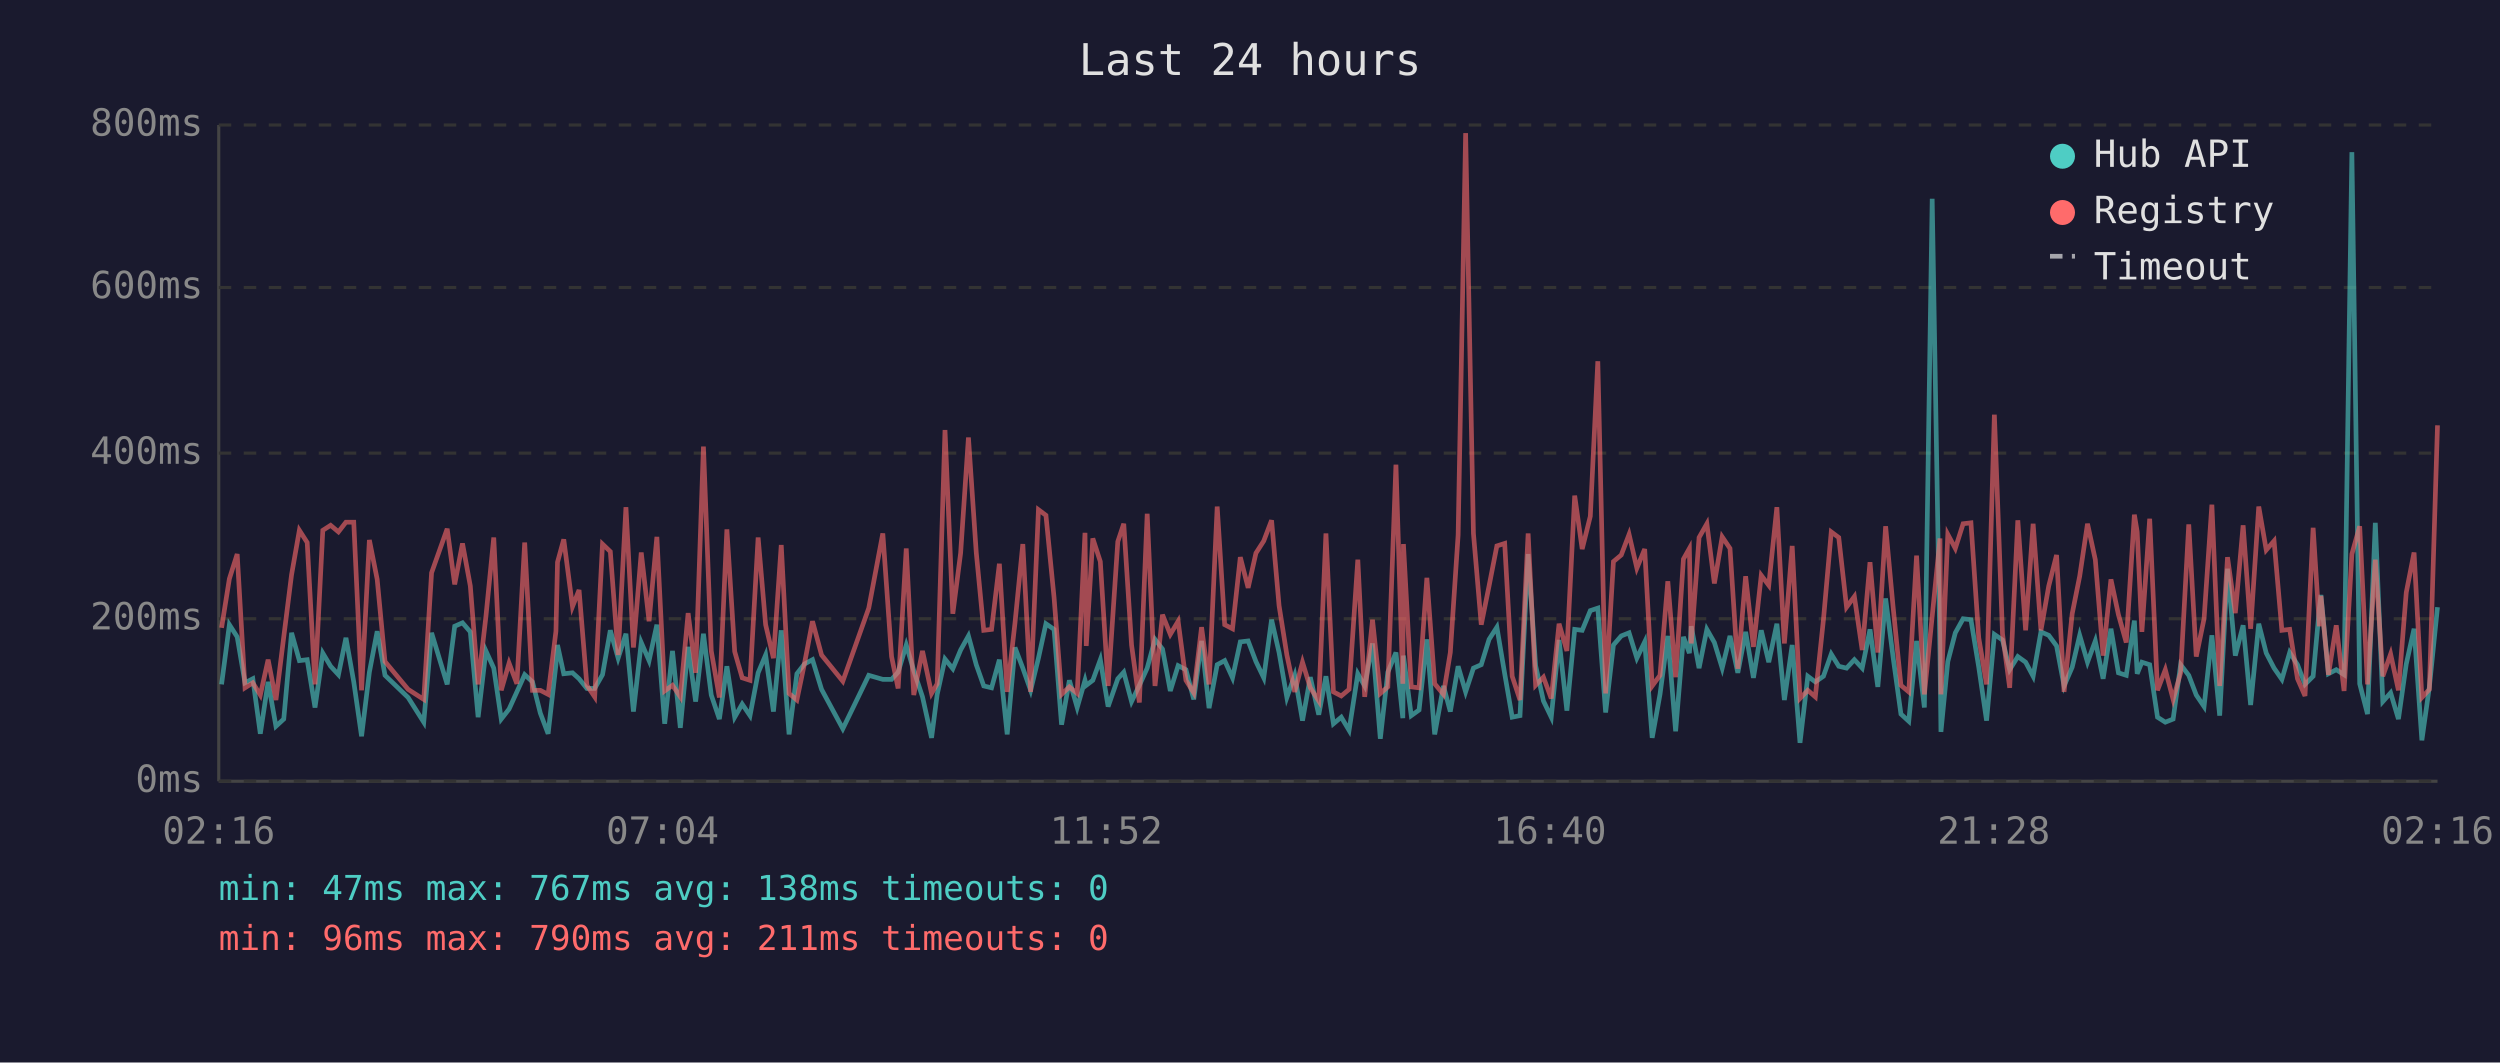
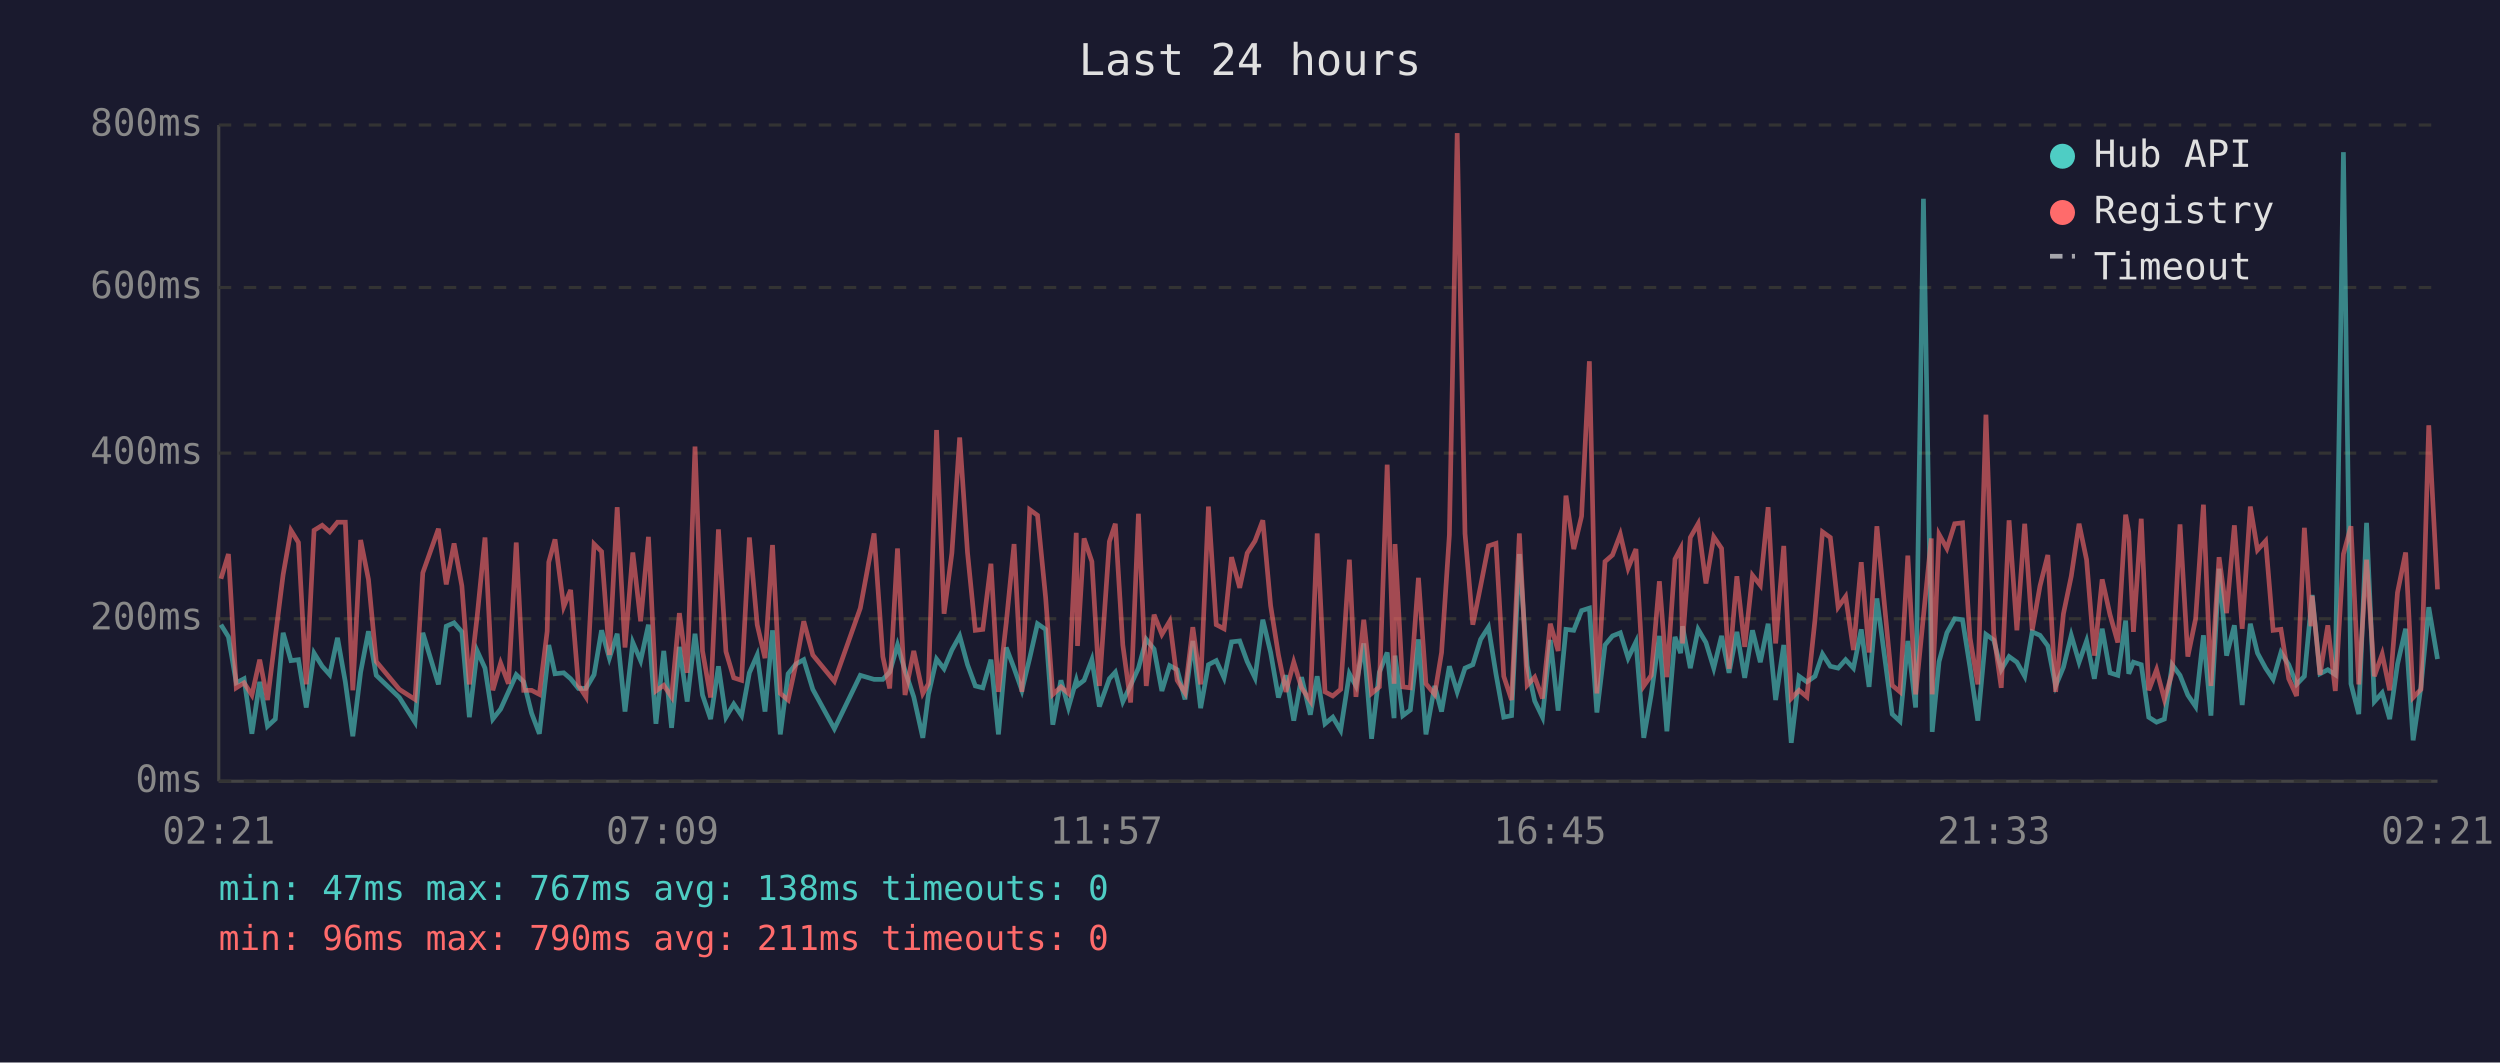
<svg xmlns="http://www.w3.org/2000/svg" viewBox="0 0 800 340" font-family="monospace" font-size="12">
  <rect width="800" height="340" fill="#1a1a2e" />
  <text x="400" y="24" fill="#e0e0e0" font-size="14" text-anchor="middle">Last 24 hours</text>
  <line x1="70" y1="40" x2="70" y2="250" stroke="#444" stroke-width="1" />
  <line x1="70" y1="250" x2="780" y2="250" stroke="#444" stroke-width="1" />
  <line x1="70" y1="250" x2="780" y2="250" stroke="#333" stroke-width="1" stroke-dasharray="4" />
  <text x="65" y="250" fill="#888" text-anchor="end" dominant-baseline="middle">0ms</text>
  <line x1="70" y1="198" x2="780" y2="198" stroke="#333" stroke-width="1" stroke-dasharray="4" />
  <text x="65" y="198" fill="#888" text-anchor="end" dominant-baseline="middle">200ms</text>
  <line x1="70" y1="145" x2="780" y2="145" stroke="#333" stroke-width="1" stroke-dasharray="4" />
  <text x="65" y="145" fill="#888" text-anchor="end" dominant-baseline="middle">400ms</text>
  <line x1="70" y1="92" x2="780" y2="92" stroke="#333" stroke-width="1" stroke-dasharray="4" />
  <text x="65" y="92" fill="#888" text-anchor="end" dominant-baseline="middle">600ms</text>
  <line x1="70" y1="40" x2="780" y2="40" stroke="#333" stroke-width="1" stroke-dasharray="4" />
  <text x="65" y="40" fill="#888" text-anchor="end" dominant-baseline="middle">800ms</text>
-   <text x="70" y="270" fill="#888" text-anchor="middle">02:16</text>
-   <text x="212" y="270" fill="#888" text-anchor="middle">07:04</text>
-   <text x="354" y="270" fill="#888" text-anchor="middle">11:52</text>
-   <text x="496" y="270" fill="#888" text-anchor="middle">16:40</text>
-   <text x="638" y="270" fill="#888" text-anchor="middle">21:28</text>
-   <text x="780" y="270" fill="#888" text-anchor="middle">02:16</text>
-   <polyline points="70.9,219.0 73.4,199.9 75.9,203.8 78.4,218.5 80.9,217.2 83.3,234.8 85.8,218.2 88.3,232.4 90.8,230.1 93.3,202.5 95.8,211.4 98.3,211.1 100.8,226.4 103.3,209.0 105.8,213.2 108.3,215.9 110.7,204.1 113.2,218.2 115.7,235.6 118.2,215.1 120.7,202.0 123.2,216.1 130.6,223.2 135.6,231.1 138.1,202.5 143.1,219.0 145.5,200.4 148.0,199.3 150.5,202.2 153.0,229.5 155.5,208.3 158.0,213.8 160.4,230.1 162.9,226.9 165.4,221.4 167.9,215.9 170.4,218.2 172.9,228.2 175.4,234.8 177.9,212.7 178.4,206.4 180.4,215.6 183.2,215.3 185.3,217.2 187.8,220.3 190.3,220.3 192.8,215.9 195.3,201.7 197.8,210.6 200.3,202.8 202.7,227.7 205.2,205.6 207.7,211.4 210.2,199.9 212.7,231.6 215.2,208.3 217.7,232.9 220.2,207.0 222.6,224.5 225.1,202.8 227.6,222.4 230.2,230.1 232.6,213.2 235.1,229.5 237.5,225.3 240.0,229.0 242.6,215.3 245.0,209.6 247.5,227.7 250.0,201.7 252.5,235.0 255.0,215.6 257.4,212.5 260.0,211.1 262.9,220.6 269.7,233.2 278.0,216.1 282.5,217.4 285.3,217.4 287.4,215.1 290.0,206.4 292.4,214.6 295.2,223.0 298.1,236.1 299.9,222.2 302.4,210.9 304.9,214.0 307.4,208.0 309.9,203.5 312.4,212.7 314.8,219.5 317.3,220.1 319.8,211.1 322.3,235.0 324.8,207.2 327.3,213.8 329.8,220.9 332.3,210.6 334.7,199.6 337.3,201.4 339.7,231.9 342.2,217.7 344.7,226.4 347.2,217.7 347.6,219.3 349.7,217.7 352.1,211.1 354.6,226.1 357.7,217.2 359.6,215.1 362.1,224.5 364.6,219.3 367.1,213.8 369.6,204.6 372.0,207.7 374.5,221.1 377.0,213.0 379.5,214.3 382.0,223.8 384.5,205.1 386.9,226.6 389.5,212.7 391.9,211.4 394.4,216.9 396.9,205.4 399.4,205.1 401.9,211.7 404.4,216.9 406.9,198.3 409.3,208.8 411.8,223.2 414.3,216.1 416.8,230.6 419.3,216.7 422.0,228.7 424.3,216.4 426.7,231.6 429.2,229.5 431.7,233.7 434.5,215.6 436.7,219.5 439.2,205.9 441.7,236.4 444.1,215.1 446.7,208.8 448.9,229.8 449.1,209.8 451.6,229.0 454.1,227.2 456.6,204.6 459.1,235.0 461.9,219.5 464.1,227.7 466.6,213.2 469.0,221.4 471.5,213.8 474.0,212.7 476.5,204.6 479.0,200.7 481.5,215.6 483.9,229.5 486.4,229.0 489.0,177.3 491.4,213.0 493.9,224.3 496.4,229.5 498.9,204.8 501.4,227.4 503.9,201.4 506.3,201.7 508.9,195.4 511.3,194.6 513.8,228.0 516.3,206.4 518.8,203.5 521.3,202.5 523.8,210.6 526.3,205.4 528.7,236.1 531.2,222.2 533.7,203.5 536.2,234.0 538.7,203.8 540.6,209.0 541.2,200.4 543.7,213.8 546.2,201.4 548.6,205.6 551.1,213.8 553.6,203.5 556.1,215.3 558.6,202.2 561.1,216.9 563.6,201.7 566.0,211.9 568.6,199.6 571.0,224.0 573.5,206.4 576.0,237.7 578.5,216.4 580.9,218.2 583.5,216.4 586.0,209.3 588.4,213.2 590.9,213.8 593.4,211.1 595.9,213.8 598.4,201.4 600.9,219.8 603.4,191.5 605.8,210.4 608.3,228.5 610.8,230.8 613.3,205.1 615.8,226.4 618.3,63.6 620.8,209.3 621.1,234.2 623.3,211.7 625.7,202.5 628.2,198.0 630.7,198.3 633.2,213.5 635.7,230.6 638.2,203.0 640.8,204.8 643.1,214.3 645.7,210.1 648.2,211.9 650.6,216.4 653.1,202.2 655.6,203.3 658.1,206.7 660.5,219.5 663.1,213.5 665.5,203.3 668.0,211.9 670.5,205.1 673.0,217.2 675.5,201.2 677.9,215.3 680.4,216.1 683.0,198.6 683.9,215.6 685.4,211.9 687.9,212.7 690.4,229.5 692.9,231.1 695.4,230.1 697.8,212.7 700.4,216.1 702.8,222.4 705.3,226.1 707.8,203.3 710.3,229.0 712.8,182.0 715.3,209.8 717.8,200.1 720.2,225.6 722.8,199.6 725.2,209.0 727.7,213.8 730.2,217.4 732.7,208.8 735.2,212.7 737.6,219.0 740.2,216.4 742.2,194.6 742.7,190.4 745.1,215.6 747.6,214.3 750.1,215.9 752.6,48.7 755.1,218.8 757.6,228.5 760.1,167.3 762.5,224.5 765.0,221.7 767.5,230.1 770.0,212.5 772.5,201.2 775.0,236.9 777.4,219.8 780.0,194.3" fill="none" stroke="#4ecdc4" stroke-width="1.5" opacity="0.6" />
-   <polyline points="70.9,200.9 73.4,185.2 75.9,177.3 78.4,220.1 80.9,218.5 83.3,222.4 85.8,211.1 88.3,224.0 90.8,203.8 93.3,183.9 95.8,169.7 98.3,173.6 100.8,219.0 103.3,169.7 105.8,168.1 108.3,170.2 110.7,167.1 113.2,167.1 115.7,220.9 118.2,172.8 120.7,185.4 123.2,211.7 130.6,220.6 135.6,223.8 138.1,183.3 143.1,169.2 145.5,187.0 148.0,173.9 150.5,187.5 153.0,219.0 155.5,197.2 158.0,172.0 160.4,220.9 162.9,212.2 165.4,218.8 167.9,173.6 170.4,220.9 172.9,220.9 175.4,222.2 177.9,202.0 178.4,179.9 180.4,172.6 183.2,194.1 185.3,188.8 187.8,219.3 190.3,223.0 192.8,174.1 195.3,176.5 197.8,209.6 200.3,162.3 202.7,207.2 205.2,176.8 207.7,198.8 210.2,171.8 212.7,221.1 215.2,219.3 217.7,223.0 220.2,196.2 222.6,215.3 225.1,142.9 227.6,208.3 230.2,223.2 232.6,169.4 235.1,208.5 237.5,216.9 240.0,217.7 242.6,172.0 245.0,199.9 247.5,210.6 250.0,174.4 252.5,221.9 255.0,224.0 257.4,212.5 260.0,198.8 262.9,209.6 269.7,218.0 278.0,194.6 282.5,170.7 285.3,210.1 287.4,220.3 290.0,175.5 292.4,222.4 295.2,208.3 298.1,221.9 299.9,218.8 302.4,137.6 304.9,196.4 307.4,177.0 309.9,140.0 312.4,176.8 314.8,201.7 317.3,201.4 319.8,180.4 322.3,221.4 324.8,199.3 327.3,174.1 329.8,221.4 332.3,163.1 334.7,164.9 337.3,191.2 339.7,222.2 342.2,219.8 344.7,221.9 347.2,170.5 347.6,206.7 349.7,172.3 352.1,179.7 354.6,219.5 357.7,173.3 359.6,167.6 362.1,206.4 364.6,224.8 367.1,164.4 369.6,219.5 372.0,196.7 374.5,203.0 377.0,198.8 379.5,217.7 382.0,221.7 384.5,200.7 386.9,219.0 389.5,162.1 391.9,199.9 394.4,201.2 396.9,178.3 399.4,188.1 401.9,177.0 404.4,173.1 406.9,166.5 409.3,193.8 411.8,209.6 414.3,221.4 416.8,211.9 419.3,220.1 422.0,224.3 424.3,170.7 426.7,221.4 429.2,222.7 431.7,220.6 434.5,179.1 436.7,223.0 439.2,198.3 441.7,221.9 444.1,219.8 446.7,148.7 448.9,218.8 449.1,174.1 451.6,219.8 454.1,220.1 456.6,184.9 459.1,218.8 461.9,222.2 464.1,208.8 466.6,171.2 469.0,42.6 471.5,170.7 474.0,199.9 476.5,187.5 479.0,174.7 481.5,173.9 483.9,216.4 486.4,224.0 489.0,170.7 491.4,219.3 493.9,216.7 496.4,223.5 498.9,199.6 501.4,208.3 503.9,158.6 506.3,175.7 508.9,165.2 511.3,115.6 513.8,221.9 516.3,179.7 518.8,177.6 521.3,171.0 523.8,181.8 526.3,175.7 528.7,219.5 531.2,216.1 533.7,186.0 536.2,216.7 538.7,178.9 540.6,175.5 541.2,205.9 543.7,172.0 546.2,167.6 548.6,186.7 551.1,171.8 553.6,175.5 556.1,214.0 558.6,184.4 561.1,207.0 563.6,184.1 566.0,187.3 568.6,162.3 571.0,205.9 573.5,174.7 576.0,223.5 578.5,220.9 580.9,223.0 583.5,198.3 586.0,170.2 588.4,172.0 590.9,194.3 593.4,190.9 595.9,208.0 598.4,179.9 600.9,208.8 603.4,168.4 605.8,194.3 608.3,219.3 610.8,221.4 613.3,177.8 615.8,222.2 618.3,197.2 620.8,172.3 621.1,222.2 623.3,171.0 625.7,175.5 628.2,167.6 630.7,167.3 633.2,204.1 635.7,219.0 638.2,132.7 640.8,202.8 643.1,220.1 645.7,166.5 648.2,201.7 650.6,167.6 653.1,201.7 655.6,187.5 658.1,177.6 660.5,221.4 663.1,196.4 665.5,184.4 668.0,167.6 670.5,179.1 673.0,209.8 675.5,185.4 677.9,196.7 680.4,205.6 683.0,164.7 683.9,170.2 685.4,202.2 687.9,166.0 690.4,220.9 692.9,214.3 695.4,223.8 697.8,215.3 700.4,167.8 702.8,210.1 705.3,198.0 707.8,161.5 710.3,219.5 712.8,178.3 715.3,196.2 717.8,168.1 720.2,201.2 722.8,162.1 725.2,176.0 727.7,173.1 730.2,201.7 732.7,201.4 735.2,217.2 737.6,222.7 740.2,168.9 742.2,200.4 742.7,190.7 745.1,215.9 747.6,200.1 750.1,221.1 752.6,177.3 755.1,168.4 757.6,219.0 760.1,179.1 762.5,216.4 765.0,209.3 767.5,220.9 770.0,189.6 772.5,176.8 775.0,223.2 777.4,220.6 780.0,136.1" fill="none" stroke="#ff6b6b" stroke-width="1.5" opacity="0.6" />
+   <text x="70" y="270" fill="#888" text-anchor="middle">02:21</text>
+   <text x="212" y="270" fill="#888" text-anchor="middle">07:09</text>
+   <text x="354" y="270" fill="#888" text-anchor="middle">11:57</text>
+   <text x="496" y="270" fill="#888" text-anchor="middle">16:45</text>
+   <text x="638" y="270" fill="#888" text-anchor="middle">21:33</text>
+   <text x="780" y="270" fill="#888" text-anchor="middle">02:21</text>
+   <polyline points="70.7,199.9 73.1,203.8 75.6,218.5 78.1,217.2 80.6,234.8 83.1,218.2 85.6,232.4 88.1,230.1 90.6,202.5 93.1,211.4 95.5,211.1 98.0,226.4 100.5,209.0 103.1,213.2 105.5,215.9 108.0,204.1 110.5,218.2 112.9,235.6 115.4,215.1 117.9,202.0 120.4,216.1 127.8,223.2 132.8,231.1 135.3,202.5 140.3,219.0 142.8,200.4 145.3,199.3 147.8,202.2 150.2,229.5 152.7,208.3 155.2,213.8 157.7,230.1 160.2,226.9 162.7,221.4 165.2,215.9 167.6,218.2 170.1,228.2 172.6,234.8 175.1,212.7 175.6,206.4 177.6,215.6 180.4,215.3 182.6,217.2 185.1,220.3 187.5,220.3 190.1,215.9 192.5,201.7 195.0,210.6 197.5,202.8 200.0,227.7 202.5,205.6 205.0,211.4 207.5,199.9 209.9,231.6 212.4,208.3 214.9,232.9 217.4,207.0 219.9,224.5 222.4,202.8 224.8,222.4 227.4,230.1 229.9,213.2 232.3,229.5 234.8,225.3 237.3,229.0 239.8,215.3 242.3,209.6 244.8,227.7 247.2,201.7 249.7,235.0 252.2,215.6 254.7,212.5 257.2,211.1 260.1,220.6 267.0,233.2 275.3,216.1 279.7,217.4 282.5,217.4 284.7,215.1 287.2,206.4 289.6,214.6 292.4,223.0 295.3,236.1 297.1,222.2 299.7,210.9 302.1,214.0 304.6,208.0 307.1,203.5 309.6,212.7 312.1,219.5 314.5,220.1 317.1,211.1 319.5,235.0 322.0,207.2 324.5,213.8 327.0,220.9 329.5,210.6 332.0,199.6 334.6,201.4 336.9,231.9 339.5,217.7 341.9,226.4 344.4,217.7 344.8,219.3 346.9,217.7 349.4,211.1 351.8,226.1 355.0,217.2 356.9,215.1 359.3,224.5 361.8,219.3 364.3,213.8 366.8,204.6 369.3,207.7 371.8,221.1 374.3,213.0 376.7,214.3 379.2,223.8 381.7,205.1 384.2,226.6 386.7,212.7 389.2,211.4 391.7,216.9 394.1,205.4 396.7,205.1 399.1,211.7 401.6,216.9 404.1,198.3 406.6,208.8 409.1,223.2 411.5,216.1 414.0,230.6 416.5,216.7 419.3,228.7 421.5,216.4 424.0,231.6 426.5,229.5 429.0,233.7 431.8,215.6 433.9,219.5 436.4,205.9 438.9,236.4 441.4,215.1 443.9,208.8 446.1,229.8 446.4,209.8 448.9,229.0 451.3,227.2 453.9,204.6 456.3,235.0 459.1,219.5 461.3,227.7 463.8,213.2 466.3,221.4 468.8,213.8 471.3,212.7 473.8,204.6 476.3,200.7 478.7,215.6 481.2,229.5 483.7,229.0 486.2,177.3 488.7,213.0 491.1,224.3 493.6,229.5 496.1,204.8 498.6,227.4 501.1,201.4 503.6,201.7 506.1,195.4 508.6,194.6 511.0,228.0 513.6,206.4 516.0,203.5 518.5,202.5 521.0,210.6 523.5,205.4 526.0,236.1 528.4,222.2 531.0,203.5 533.4,234.0 536.0,203.8 537.8,209.0 538.4,200.4 540.9,213.8 543.4,201.4 545.9,205.6 548.4,213.8 550.9,203.5 553.3,215.3 555.8,202.2 558.3,216.9 560.8,201.7 563.3,211.9 565.8,199.6 568.2,224.0 570.8,206.4 573.2,237.7 575.7,216.4 578.2,218.2 580.8,216.4 583.2,209.3 585.7,213.2 588.2,213.8 590.6,211.1 593.1,213.8 595.6,201.4 598.1,219.8 600.6,191.5 603.1,210.4 605.5,228.5 608.0,230.8 610.5,205.1 613.0,226.4 615.5,63.6 618.0,209.3 618.3,234.2 620.5,211.7 623.0,202.5 625.5,198.0 628.0,198.3 630.4,213.5 632.9,230.6 635.5,203.0 638.0,204.8 640.4,214.3 642.9,210.1 645.4,211.9 647.9,216.4 650.3,202.2 652.8,203.3 655.3,206.7 657.8,219.5 660.3,213.5 662.8,203.3 665.3,211.9 667.7,205.1 670.2,217.2 672.7,201.2 675.2,215.3 677.7,216.1 680.2,198.6 681.2,215.6 682.7,211.9 685.2,212.7 687.6,229.5 690.1,231.1 692.6,230.1 695.1,212.7 697.6,216.1 700.1,222.4 702.6,226.1 705.1,203.3 707.5,229.0 710.1,182.0 712.5,209.8 715.0,200.1 717.5,225.6 720.1,199.6 722.4,209.0 725.0,213.8 727.4,217.4 729.9,208.8 732.4,212.7 734.9,219.0 737.4,216.4 739.5,194.6 739.9,190.4 742.4,215.6 744.9,214.3 747.3,215.9 749.9,48.7 752.3,218.8 754.8,228.5 757.3,167.3 759.8,224.5 762.3,221.7 764.7,230.1 767.2,212.5 769.8,201.2 772.2,236.9 774.7,219.8 777.2,194.3 780.0,210.9" fill="none" stroke="#4ecdc4" stroke-width="1.5" opacity="0.6" />
+   <polyline points="70.7,185.2 73.1,177.3 75.6,220.1 78.1,218.5 80.6,222.4 83.1,211.1 85.6,224.0 88.1,203.8 90.6,183.9 93.1,169.7 95.5,173.6 98.0,219.0 100.5,169.7 103.1,168.1 105.5,170.2 108.0,167.1 110.5,167.1 112.9,220.9 115.4,172.8 117.9,185.4 120.4,211.7 127.8,220.6 132.8,223.8 135.3,183.3 140.3,169.2 142.8,187.0 145.3,173.9 147.8,187.5 150.2,219.0 152.7,197.2 155.2,172.0 157.7,220.9 160.2,212.2 162.7,218.8 165.2,173.6 167.6,220.9 170.1,220.9 172.6,222.2 175.1,202.0 175.6,179.9 177.6,172.6 180.4,194.1 182.6,188.8 185.1,219.3 187.5,223.0 190.1,174.1 192.5,176.5 195.0,209.6 197.5,162.3 200.0,207.2 202.5,176.8 205.0,198.8 207.5,171.8 209.9,221.1 212.4,219.3 214.9,223.0 217.4,196.2 219.9,215.3 222.4,142.9 224.8,208.3 227.4,223.2 229.9,169.4 232.3,208.5 234.8,216.9 237.3,217.7 239.8,172.0 242.3,199.9 244.8,210.6 247.2,174.4 249.7,221.9 252.2,224.0 254.7,212.5 257.2,198.8 260.1,209.6 267.0,218.0 275.3,194.6 279.7,170.7 282.5,210.1 284.7,220.3 287.2,175.5 289.6,222.4 292.4,208.3 295.3,221.9 297.1,218.8 299.7,137.6 302.1,196.4 304.6,177.0 307.1,140.0 309.6,176.8 312.1,201.7 314.5,201.4 317.1,180.4 319.5,221.4 322.0,199.3 324.5,174.1 327.0,221.4 329.5,163.1 332.0,164.9 334.6,191.2 336.9,222.2 339.5,219.8 341.9,221.9 344.4,170.5 344.8,206.7 346.9,172.3 349.4,179.7 351.8,219.5 355.0,173.3 356.9,167.6 359.3,206.4 361.8,224.8 364.3,164.4 366.8,219.5 369.3,196.7 371.8,203.0 374.3,198.8 376.7,217.7 379.2,221.7 381.7,200.7 384.2,219.0 386.7,162.1 389.2,199.9 391.7,201.2 394.1,178.3 396.7,188.1 399.1,177.0 401.6,173.1 404.1,166.5 406.6,193.8 409.1,209.6 411.5,221.4 414.0,211.9 416.5,220.1 419.3,224.3 421.5,170.7 424.0,221.4 426.5,222.7 429.0,220.6 431.8,179.1 433.9,223.0 436.4,198.3 438.9,221.9 441.4,219.8 443.9,148.7 446.1,218.8 446.4,174.1 448.9,219.8 451.3,220.1 453.9,184.9 456.3,218.8 459.1,222.2 461.3,208.8 463.8,171.2 466.3,42.6 468.8,170.7 471.3,199.9 473.8,187.5 476.3,174.7 478.7,173.9 481.2,216.4 483.7,224.0 486.2,170.7 488.7,219.3 491.1,216.7 493.6,223.5 496.1,199.6 498.6,208.3 501.1,158.6 503.6,175.7 506.1,165.2 508.6,115.6 511.0,221.9 513.6,179.7 516.0,177.6 518.5,171.0 521.0,181.8 523.5,175.7 526.0,219.5 528.4,216.1 531.0,186.0 533.4,216.7 536.0,178.9 537.8,175.5 538.4,205.9 540.9,172.0 543.4,167.6 545.9,186.7 548.4,171.8 550.9,175.5 553.3,214.0 555.8,184.4 558.3,207.0 560.8,184.1 563.3,187.3 565.8,162.3 568.2,205.9 570.8,174.7 573.2,223.5 575.7,220.9 578.2,223.0 580.8,198.3 583.2,170.2 585.7,172.0 588.2,194.3 590.6,190.9 593.1,208.0 595.6,179.9 598.1,208.8 600.6,168.4 603.1,194.3 605.5,219.3 608.0,221.4 610.5,177.8 613.0,222.2 615.5,197.2 618.0,172.3 618.3,222.2 620.5,171.0 623.0,175.5 625.5,167.6 628.0,167.3 630.4,204.1 632.9,219.0 635.5,132.7 638.0,202.8 640.4,220.1 642.9,166.5 645.4,201.7 647.9,167.6 650.3,201.7 652.8,187.5 655.3,177.6 657.8,221.4 660.3,196.4 662.8,184.4 665.3,167.6 667.7,179.1 670.2,209.8 672.7,185.4 675.2,196.7 677.7,205.6 680.2,164.7 681.2,170.2 682.7,202.2 685.2,166.0 687.6,220.9 690.1,214.3 692.6,223.8 695.1,215.3 697.6,167.8 700.1,210.1 702.6,198.0 705.1,161.5 707.5,219.5 710.1,178.3 712.5,196.2 715.0,168.1 717.5,201.2 720.1,162.1 722.4,176.0 725.0,173.1 727.4,201.7 729.9,201.4 732.4,217.2 734.9,222.7 737.4,168.9 739.5,200.4 739.9,190.7 742.4,215.9 744.9,200.1 747.3,221.1 749.9,177.3 752.3,168.4 754.8,219.0 757.3,179.1 759.8,216.4 762.3,209.3 764.7,220.9 767.2,189.6 769.8,176.8 772.2,223.2 774.7,220.6 777.2,136.1 780.0,188.6" fill="none" stroke="#ff6b6b" stroke-width="1.5" opacity="0.6" />
  <circle cx="660" cy="50" r="4" fill="#4ecdc4" />
  <text x="670" y="50" fill="#e0e0e0" dominant-baseline="middle">Hub API</text>
  <circle cx="660" cy="68" r="4" fill="#ff6b6b" />
  <text x="670" y="68" fill="#e0e0e0" dominant-baseline="middle">Registry</text>
  <line x1="656" y1="82" x2="664" y2="82" stroke="#e0e0e0" stroke-width="1.5" stroke-dasharray="4,3" opacity="0.7" />
  <text x="670" y="86" fill="#e0e0e0" dominant-baseline="middle">Timeout</text>
  <text x="70" y="288" fill="#4ecdc4" font-size="11">min: 47ms  max: 767ms  avg: 138ms  timeouts: 0</text>
  <text x="70" y="304" fill="#ff6b6b" font-size="11">min: 96ms  max: 790ms  avg: 211ms  timeouts: 0</text>
</svg>
